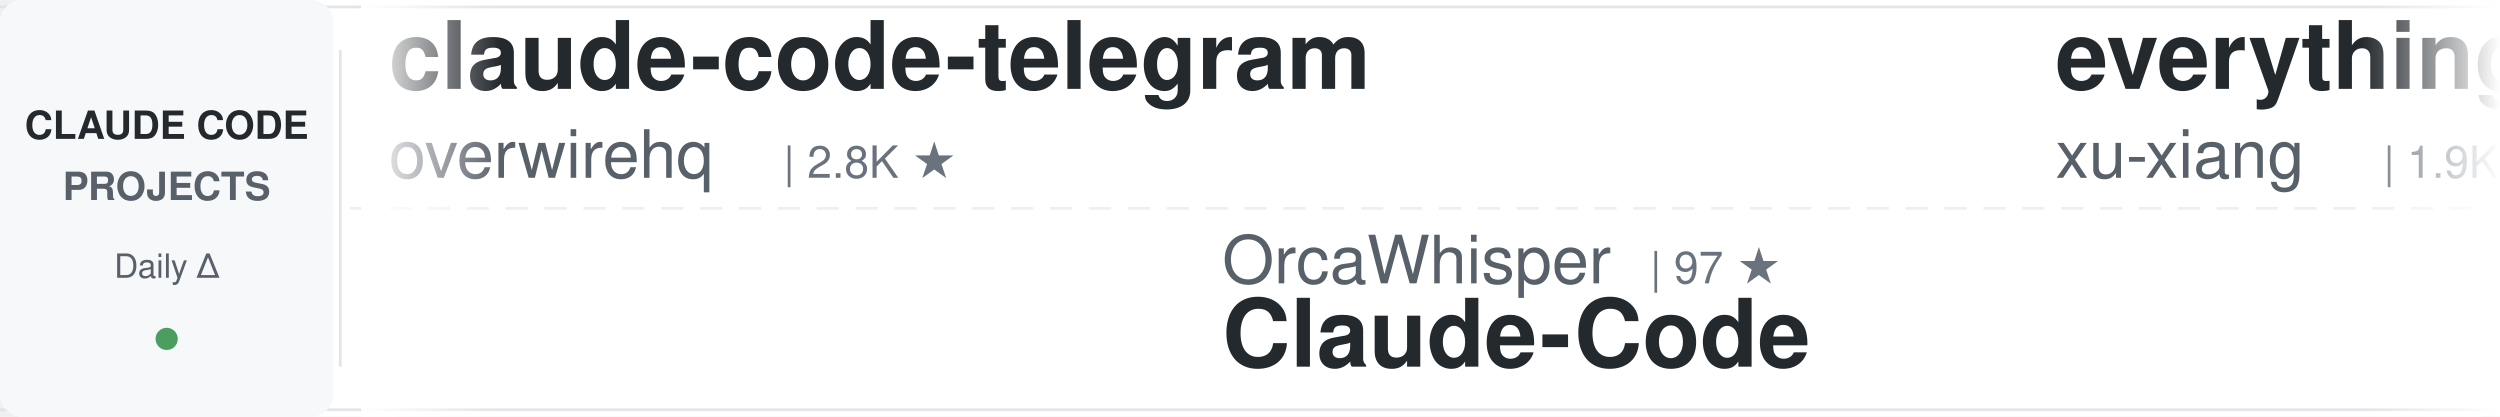
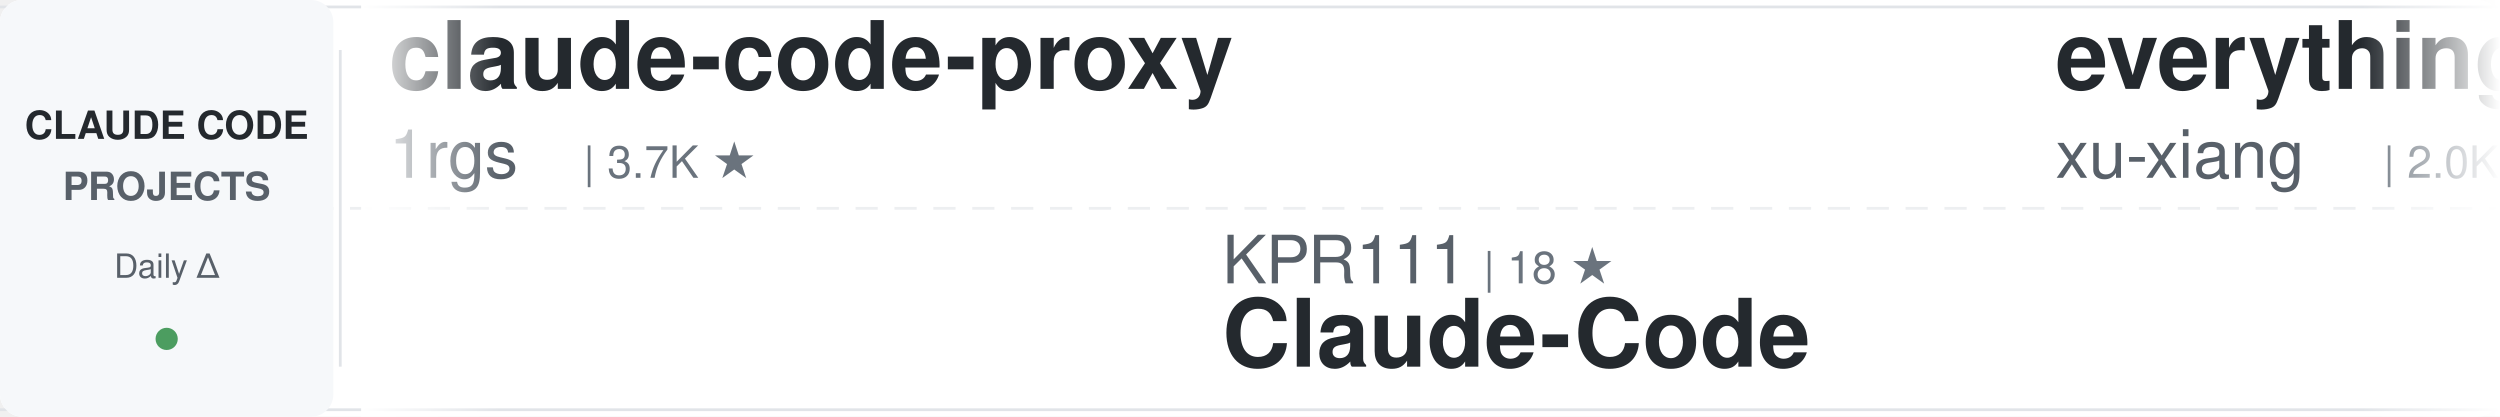
<svg xmlns="http://www.w3.org/2000/svg" width="900" height="150">
  <defs>
    <linearGradient id="awesomeLeftFade" x1="0%" y1="0%" x2="100%" y2="0%">
      <stop offset="0%" style="stop-color:#ffffff;stop-opacity:1" />
      <stop offset="100%" style="stop-color:#ffffff;stop-opacity:0" />
    </linearGradient>
    <linearGradient id="awesomeRightFade" x1="0%" y1="0%" x2="100%" y2="0%">
      <stop offset="0%" style="stop-color:#ffffff;stop-opacity:0" />
      <stop offset="100%" style="stop-color:#ffffff;stop-opacity:1" />
    </linearGradient>
  </defs>
  <rect width="900" height="150" fill="#ffffff" rx="8" />
  <rect x="0" y="2" width="900" height="1" fill="#e1e4e8" />
  <rect x="0" y="147" width="900" height="1" fill="#e1e4e8" />
  <line x1="0" y1="75" x2="900" y2="75" stroke="#e1e4e8" stroke-width="1" stroke-dasharray="8 6" opacity="0.6" />
  <rect x="0" y="0" width="120" height="150" fill="#f6f8fa" rx="8" />
  <text x="60" y="50" font-family="-apple-system, BlinkMacSystemFont, 'Segoe UI', Helvetica, Arial, sans-serif" font-size="14" font-weight="600" fill="#24292e" text-anchor="middle">CLAUDE CODE</text>
  <text x="60" y="72" font-family="-apple-system, BlinkMacSystemFont, 'Segoe UI', Helvetica, Arial, sans-serif" font-size="14" font-weight="600" fill="#586069" text-anchor="middle">PROJECTS</text>
  <text x="60" y="100" font-family="-apple-system, BlinkMacSystemFont, 'Segoe UI', Helvetica, Arial, sans-serif" font-size="12" font-weight="500" fill="#586069" text-anchor="middle">Daily Δ</text>
  <circle cx="60" cy="122" r="4" fill="#22863a" opacity="0.8" />
  <rect x="122" y="18" width="1" height="114" fill="#e1e4e8" />
  <clipPath id="awesomeTickerClip">
    <rect x="130" y="0" width="770" height="150" />
  </clipPath>
  <g clip-path="url(#awesomeTickerClip)">
    <g id="awesomeTickerItems">
      <animateTransform attributeName="transform" attributeType="XML" type="translate" from="0 0" to="-3000 0" dur="54s" repeatCount="indefinite" />
      <g transform="translate(0, 0)">
-         <text x="140" y="32" font-family="-apple-system, BlinkMacSystemFont, 'Segoe UI', Helvetica, Arial, sans-serif" font-size="34" font-weight="600" fill="#24292e">claude-code-telegram</text>
-         <text x="140" y="64" font-family="-apple-system, BlinkMacSystemFont, 'Segoe UI', Helvetica, Arial, sans-serif" font-size="24" font-weight="400" fill="#586069">overwirehq</text>
-         <text x="282" y="64" font-family="-apple-system, BlinkMacSystemFont, 'Segoe UI', Helvetica, Arial, sans-serif" font-size="16" font-weight="500" fill="#6a737d">| 2.8K ★</text>
+         <text x="140" y="32" font-family="-apple-system, BlinkMacSystemFont, 'Segoe UI', Helvetica, Arial, sans-serif" font-size="34" font-weight="600" fill="#24292e">claude-code-proxy</text>
+         <text x="140" y="64" font-family="-apple-system, BlinkMacSystemFont, 'Segoe UI', Helvetica, Arial, sans-serif" font-size="24" font-weight="400" fill="#586069">1rgs</text>
+         <text x="210" y="64" font-family="-apple-system, BlinkMacSystemFont, 'Segoe UI', Helvetica, Arial, sans-serif" font-size="16" font-weight="500" fill="#6a737d">| 3.7K ★</text>
      </g>
      <g transform="translate(300, 0)">
-         <text x="140" y="102" font-family="-apple-system, BlinkMacSystemFont, 'Segoe UI', Helvetica, Arial, sans-serif" font-size="24" font-weight="400" fill="#586069">OrcaWhisper</text>
-         <text x="294" y="102" font-family="-apple-system, BlinkMacSystemFont, 'Segoe UI', Helvetica, Arial, sans-serif" font-size="16" font-weight="500" fill="#6a737d">| 97 ★</text>
+         <text x="140" y="102" font-family="-apple-system, BlinkMacSystemFont, 'Segoe UI', Helvetica, Arial, sans-serif" font-size="24" font-weight="400" fill="#586069">KPR111</text>
+         <text x="234" y="102" font-family="-apple-system, BlinkMacSystemFont, 'Segoe UI', Helvetica, Arial, sans-serif" font-size="16" font-weight="500" fill="#6a737d">| 18 ★</text>
        <text x="140" y="132" font-family="-apple-system, BlinkMacSystemFont, 'Segoe UI', Helvetica, Arial, sans-serif" font-size="34" font-weight="600" fill="#24292e">Claude-Code</text>
      </g>
      <g transform="translate(600, 0)">
        <text x="140" y="32" font-family="-apple-system, BlinkMacSystemFont, 'Segoe UI', Helvetica, Arial, sans-serif" font-size="34" font-weight="600" fill="#24292e">everything-claude-code-z...</text>
        <text x="140" y="64" font-family="-apple-system, BlinkMacSystemFont, 'Segoe UI', Helvetica, Arial, sans-serif" font-size="24" font-weight="400" fill="#586069">xu-xiang</text>
-         <text x="258" y="64" font-family="-apple-system, BlinkMacSystemFont, 'Segoe UI', Helvetica, Arial, sans-serif" font-size="16" font-weight="500" fill="#6a737d">| 1.9K ★</text>
-         <text x="335" y="64" font-family="-apple-system, BlinkMacSystemFont, 'Segoe UI', Helvetica, Arial, sans-serif" font-size="16" font-weight="500" fill="#22863a"> +1</text>
+         <text x="258" y="64" font-family="-apple-system, BlinkMacSystemFont, 'Segoe UI', Helvetica, Arial, sans-serif" font-size="16" font-weight="500" fill="#6a737d">| 2.0K ★</text>
+         <text x="335" y="64" font-family="-apple-system, BlinkMacSystemFont, 'Segoe UI', Helvetica, Arial, sans-serif" font-size="16" font-weight="500" fill="#22863a"> +5</text>
      </g>
      <g transform="translate(900, 0)">
-         <text x="140" y="102" font-family="-apple-system, BlinkMacSystemFont, 'Segoe UI', Helvetica, Arial, sans-serif" font-size="24" font-weight="400" fill="#586069">wanshuiyin</text>
-         <text x="282" y="102" font-family="-apple-system, BlinkMacSystemFont, 'Segoe UI', Helvetica, Arial, sans-serif" font-size="16" font-weight="500" fill="#6a737d">| 16.3K ★</text>
-         <text x="368" y="102" font-family="-apple-system, BlinkMacSystemFont, 'Segoe UI', Helvetica, Arial, sans-serif" font-size="16" font-weight="500" fill="#22863a"> +9</text>
-         <text x="140" y="132" font-family="-apple-system, BlinkMacSystemFont, 'Segoe UI', Helvetica, Arial, sans-serif" font-size="34" font-weight="600" fill="#24292e">Auto-claude-code-researc...</text>
+         <text x="140" y="102" font-family="-apple-system, BlinkMacSystemFont, 'Segoe UI', Helvetica, Arial, sans-serif" font-size="24" font-weight="400" fill="#586069">mehmoodosman</text>
+         <text x="306" y="102" font-family="-apple-system, BlinkMacSystemFont, 'Segoe UI', Helvetica, Arial, sans-serif" font-size="16" font-weight="500" fill="#6a737d">| 174 ★</text>
+         <text x="140" y="132" font-family="-apple-system, BlinkMacSystemFont, 'Segoe UI', Helvetica, Arial, sans-serif" font-size="34" font-weight="600" fill="#24292e">claude-code</text>
      </g>
      <g transform="translate(1200, 0)">
-         <text x="140" y="32" font-family="-apple-system, BlinkMacSystemFont, 'Segoe UI', Helvetica, Arial, sans-serif" font-size="34" font-weight="600" fill="#24292e">how-claude-code-works</text>
-         <text x="140" y="64" font-family="-apple-system, BlinkMacSystemFont, 'Segoe UI', Helvetica, Arial, sans-serif" font-size="24" font-weight="400" fill="#586069">Windy3f3f3f3f</text>
-         <text x="318" y="64" font-family="-apple-system, BlinkMacSystemFont, 'Segoe UI', Helvetica, Arial, sans-serif" font-size="16" font-weight="500" fill="#6a737d">| 3.6K ★</text>
-         <text x="395" y="64" font-family="-apple-system, BlinkMacSystemFont, 'Segoe UI', Helvetica, Arial, sans-serif" font-size="16" font-weight="500" fill="#22863a"> +3</text>
+         <text x="140" y="32" font-family="-apple-system, BlinkMacSystemFont, 'Segoe UI', Helvetica, Arial, sans-serif" font-size="34" font-weight="600" fill="#24292e">claude-code-source-build</text>
+         <text x="140" y="64" font-family="-apple-system, BlinkMacSystemFont, 'Segoe UI', Helvetica, Arial, sans-serif" font-size="24" font-weight="400" fill="#586069">andrew-kramer-inno</text>
+         <text x="378" y="64" font-family="-apple-system, BlinkMacSystemFont, 'Segoe UI', Helvetica, Arial, sans-serif" font-size="16" font-weight="500" fill="#6a737d">| 596 ★</text>
      </g>
      <g transform="translate(1500, 0)">
-         <text x="140" y="102" font-family="-apple-system, BlinkMacSystemFont, 'Segoe UI', Helvetica, Arial, sans-serif" font-size="24" font-weight="400" fill="#586069">Yeachan-Heo</text>
-         <text x="294" y="102" font-family="-apple-system, BlinkMacSystemFont, 'Segoe UI', Helvetica, Arial, sans-serif" font-size="16" font-weight="500" fill="#6a737d">| 39.2K ★</text>
-         <text x="380" y="102" font-family="-apple-system, BlinkMacSystemFont, 'Segoe UI', Helvetica, Arial, sans-serif" font-size="16" font-weight="500" fill="#22863a"> +7</text>
-         <text x="140" y="132" font-family="-apple-system, BlinkMacSystemFont, 'Segoe UI', Helvetica, Arial, sans-serif" font-size="34" font-weight="600" fill="#24292e">oh-my-claudecode</text>
+         <text x="140" y="102" font-family="-apple-system, BlinkMacSystemFont, 'Segoe UI', Helvetica, Arial, sans-serif" font-size="24" font-weight="400" fill="#586069">Donchitos</text>
+         <text x="270" y="102" font-family="-apple-system, BlinkMacSystemFont, 'Segoe UI', Helvetica, Arial, sans-serif" font-size="16" font-weight="500" fill="#6a737d">| 25.2K ★</text>
+         <text x="356" y="102" font-family="-apple-system, BlinkMacSystemFont, 'Segoe UI', Helvetica, Arial, sans-serif" font-size="16" font-weight="500" fill="#22863a"> +7</text>
+         <text x="140" y="132" font-family="-apple-system, BlinkMacSystemFont, 'Segoe UI', Helvetica, Arial, sans-serif" font-size="34" font-weight="600" fill="#24292e">Claude-Code-Game-Studios</text>
      </g>
      <g transform="translate(1800, 0)">
-         <text x="140" y="32" font-family="-apple-system, BlinkMacSystemFont, 'Segoe UI', Helvetica, Arial, sans-serif" font-size="34" font-weight="600" fill="#24292e">collection-claude-code-s...</text>
-         <text x="140" y="64" font-family="-apple-system, BlinkMacSystemFont, 'Segoe UI', Helvetica, Arial, sans-serif" font-size="24" font-weight="400" fill="#586069">chauncygu</text>
-         <text x="270" y="64" font-family="-apple-system, BlinkMacSystemFont, 'Segoe UI', Helvetica, Arial, sans-serif" font-size="16" font-weight="500" fill="#6a737d">| 2.8K ★</text>
-         <text x="347" y="64" font-family="-apple-system, BlinkMacSystemFont, 'Segoe UI', Helvetica, Arial, sans-serif" font-size="16" font-weight="500" fill="#22863a"> +1</text>
+         <text x="140" y="32" font-family="-apple-system, BlinkMacSystemFont, 'Segoe UI', Helvetica, Arial, sans-serif" font-size="34" font-weight="600" fill="#24292e">Claude-code</text>
+         <text x="140" y="64" font-family="-apple-system, BlinkMacSystemFont, 'Segoe UI', Helvetica, Arial, sans-serif" font-size="24" font-weight="400" fill="#586069">zstmfhy</text>
+         <text x="246" y="64" font-family="-apple-system, BlinkMacSystemFont, 'Segoe UI', Helvetica, Arial, sans-serif" font-size="16" font-weight="500" fill="#6a737d">| 189 ★</text>
      </g>
      <g transform="translate(2100, 0)">
-         <text x="140" y="102" font-family="-apple-system, BlinkMacSystemFont, 'Segoe UI', Helvetica, Arial, sans-serif" font-size="24" font-weight="400" fill="#586069">techjarves</text>
-         <text x="282" y="102" font-family="-apple-system, BlinkMacSystemFont, 'Segoe UI', Helvetica, Arial, sans-serif" font-size="16" font-weight="500" fill="#6a737d">| 1.5K ★</text>
-         <text x="359" y="102" font-family="-apple-system, BlinkMacSystemFont, 'Segoe UI', Helvetica, Arial, sans-serif" font-size="16" font-weight="500" fill="#22863a"> +1</text>
-         <text x="140" y="132" font-family="-apple-system, BlinkMacSystemFont, 'Segoe UI', Helvetica, Arial, sans-serif" font-size="34" font-weight="600" fill="#24292e">ClaudeCode-Portable</text>
+         <text x="140" y="102" font-family="-apple-system, BlinkMacSystemFont, 'Segoe UI', Helvetica, Arial, sans-serif" font-size="24" font-weight="400" fill="#586069">lowcortisolprogrammer</text>
+         <text x="414" y="102" font-family="-apple-system, BlinkMacSystemFont, 'Segoe UI', Helvetica, Arial, sans-serif" font-size="16" font-weight="500" fill="#6a737d">| 171 ★</text>
+         <text x="140" y="132" font-family="-apple-system, BlinkMacSystemFont, 'Segoe UI', Helvetica, Arial, sans-serif" font-size="34" font-weight="600" fill="#24292e">claude-code</text>
      </g>
      <g transform="translate(2400, 0)">
-         <text x="140" y="32" font-family="-apple-system, BlinkMacSystemFont, 'Segoe UI', Helvetica, Arial, sans-serif" font-size="34" font-weight="600" fill="#24292e">Claude-Code</text>
-         <text x="140" y="64" font-family="-apple-system, BlinkMacSystemFont, 'Segoe UI', Helvetica, Arial, sans-serif" font-size="24" font-weight="400" fill="#586069">pengchengneo</text>
-         <text x="306" y="64" font-family="-apple-system, BlinkMacSystemFont, 'Segoe UI', Helvetica, Arial, sans-serif" font-size="16" font-weight="500" fill="#6a737d">| 1.8K ★</text>
+         <text x="140" y="32" font-family="-apple-system, BlinkMacSystemFont, 'Segoe UI', Helvetica, Arial, sans-serif" font-size="34" font-weight="600" fill="#24292e">claude_code_src</text>
+         <text x="140" y="64" font-family="-apple-system, BlinkMacSystemFont, 'Segoe UI', Helvetica, Arial, sans-serif" font-size="24" font-weight="400" fill="#586069">ponponon</text>
+         <text x="258" y="64" font-family="-apple-system, BlinkMacSystemFont, 'Segoe UI', Helvetica, Arial, sans-serif" font-size="16" font-weight="500" fill="#6a737d">| 2.3K ★</text>
      </g>
      <g transform="translate(2700, 0)">
-         <text x="140" y="102" font-family="-apple-system, BlinkMacSystemFont, 'Segoe UI', Helvetica, Arial, sans-serif" font-size="24" font-weight="400" fill="#586069">musistudio</text>
-         <text x="282" y="102" font-family="-apple-system, BlinkMacSystemFont, 'Segoe UI', Helvetica, Arial, sans-serif" font-size="16" font-weight="500" fill="#6a737d">| 37.3K ★</text>
-         <text x="368" y="102" font-family="-apple-system, BlinkMacSystemFont, 'Segoe UI', Helvetica, Arial, sans-serif" font-size="16" font-weight="500" fill="#22863a"> +5</text>
-         <text x="140" y="132" font-family="-apple-system, BlinkMacSystemFont, 'Segoe UI', Helvetica, Arial, sans-serif" font-size="34" font-weight="600" fill="#24292e">claude-code-router</text>
+         <text x="140" y="102" font-family="-apple-system, BlinkMacSystemFont, 'Segoe UI', Helvetica, Arial, sans-serif" font-size="24" font-weight="400" fill="#586069">pedrohcgs</text>
+         <text x="270" y="102" font-family="-apple-system, BlinkMacSystemFont, 'Segoe UI', Helvetica, Arial, sans-serif" font-size="16" font-weight="500" fill="#6a737d">| 1.6K ★</text>
+         <text x="140" y="132" font-family="-apple-system, BlinkMacSystemFont, 'Segoe UI', Helvetica, Arial, sans-serif" font-size="34" font-weight="600" fill="#24292e">claude-code-my-workflow</text>
      </g>
      <g transform="translate(3000, 0)">
-         <text x="140" y="32" font-family="-apple-system, BlinkMacSystemFont, 'Segoe UI', Helvetica, Arial, sans-serif" font-size="34" font-weight="600" fill="#24292e">claude-code-telegram</text>
-         <text x="140" y="64" font-family="-apple-system, BlinkMacSystemFont, 'Segoe UI', Helvetica, Arial, sans-serif" font-size="24" font-weight="400" fill="#586069">overwirehq</text>
-         <text x="282" y="64" font-family="-apple-system, BlinkMacSystemFont, 'Segoe UI', Helvetica, Arial, sans-serif" font-size="16" font-weight="500" fill="#6a737d">| 2.8K ★</text>
+         <text x="140" y="32" font-family="-apple-system, BlinkMacSystemFont, 'Segoe UI', Helvetica, Arial, sans-serif" font-size="34" font-weight="600" fill="#24292e">claude-code-proxy</text>
+         <text x="140" y="64" font-family="-apple-system, BlinkMacSystemFont, 'Segoe UI', Helvetica, Arial, sans-serif" font-size="24" font-weight="400" fill="#586069">1rgs</text>
+         <text x="210" y="64" font-family="-apple-system, BlinkMacSystemFont, 'Segoe UI', Helvetica, Arial, sans-serif" font-size="16" font-weight="500" fill="#6a737d">| 3.7K ★</text>
      </g>
      <g transform="translate(3300, 0)">
-         <text x="140" y="102" font-family="-apple-system, BlinkMacSystemFont, 'Segoe UI', Helvetica, Arial, sans-serif" font-size="24" font-weight="400" fill="#586069">OrcaWhisper</text>
-         <text x="294" y="102" font-family="-apple-system, BlinkMacSystemFont, 'Segoe UI', Helvetica, Arial, sans-serif" font-size="16" font-weight="500" fill="#6a737d">| 97 ★</text>
+         <text x="140" y="102" font-family="-apple-system, BlinkMacSystemFont, 'Segoe UI', Helvetica, Arial, sans-serif" font-size="24" font-weight="400" fill="#586069">KPR111</text>
+         <text x="234" y="102" font-family="-apple-system, BlinkMacSystemFont, 'Segoe UI', Helvetica, Arial, sans-serif" font-size="16" font-weight="500" fill="#6a737d">| 18 ★</text>
        <text x="140" y="132" font-family="-apple-system, BlinkMacSystemFont, 'Segoe UI', Helvetica, Arial, sans-serif" font-size="34" font-weight="600" fill="#24292e">Claude-Code</text>
      </g>
      <g transform="translate(3600, 0)">
        <text x="140" y="32" font-family="-apple-system, BlinkMacSystemFont, 'Segoe UI', Helvetica, Arial, sans-serif" font-size="34" font-weight="600" fill="#24292e">everything-claude-code-z...</text>
        <text x="140" y="64" font-family="-apple-system, BlinkMacSystemFont, 'Segoe UI', Helvetica, Arial, sans-serif" font-size="24" font-weight="400" fill="#586069">xu-xiang</text>
-         <text x="258" y="64" font-family="-apple-system, BlinkMacSystemFont, 'Segoe UI', Helvetica, Arial, sans-serif" font-size="16" font-weight="500" fill="#6a737d">| 1.9K ★</text>
-         <text x="335" y="64" font-family="-apple-system, BlinkMacSystemFont, 'Segoe UI', Helvetica, Arial, sans-serif" font-size="16" font-weight="500" fill="#22863a"> +1</text>
+         <text x="258" y="64" font-family="-apple-system, BlinkMacSystemFont, 'Segoe UI', Helvetica, Arial, sans-serif" font-size="16" font-weight="500" fill="#6a737d">| 2.0K ★</text>
+         <text x="335" y="64" font-family="-apple-system, BlinkMacSystemFont, 'Segoe UI', Helvetica, Arial, sans-serif" font-size="16" font-weight="500" fill="#22863a"> +5</text>
      </g>
      <g transform="translate(3900, 0)">
-         <text x="140" y="102" font-family="-apple-system, BlinkMacSystemFont, 'Segoe UI', Helvetica, Arial, sans-serif" font-size="24" font-weight="400" fill="#586069">wanshuiyin</text>
-         <text x="282" y="102" font-family="-apple-system, BlinkMacSystemFont, 'Segoe UI', Helvetica, Arial, sans-serif" font-size="16" font-weight="500" fill="#6a737d">| 16.3K ★</text>
-         <text x="368" y="102" font-family="-apple-system, BlinkMacSystemFont, 'Segoe UI', Helvetica, Arial, sans-serif" font-size="16" font-weight="500" fill="#22863a"> +9</text>
-         <text x="140" y="132" font-family="-apple-system, BlinkMacSystemFont, 'Segoe UI', Helvetica, Arial, sans-serif" font-size="34" font-weight="600" fill="#24292e">Auto-claude-code-researc...</text>
+         <text x="140" y="102" font-family="-apple-system, BlinkMacSystemFont, 'Segoe UI', Helvetica, Arial, sans-serif" font-size="24" font-weight="400" fill="#586069">mehmoodosman</text>
+         <text x="306" y="102" font-family="-apple-system, BlinkMacSystemFont, 'Segoe UI', Helvetica, Arial, sans-serif" font-size="16" font-weight="500" fill="#6a737d">| 174 ★</text>
+         <text x="140" y="132" font-family="-apple-system, BlinkMacSystemFont, 'Segoe UI', Helvetica, Arial, sans-serif" font-size="34" font-weight="600" fill="#24292e">claude-code</text>
      </g>
    </g>
  </g>
  <rect x="130" y="0" width="50" height="150" fill="url(#awesomeLeftFade)" />
  <rect x="850" y="0" width="50" height="150" fill="url(#awesomeRightFade)" />
</svg>
